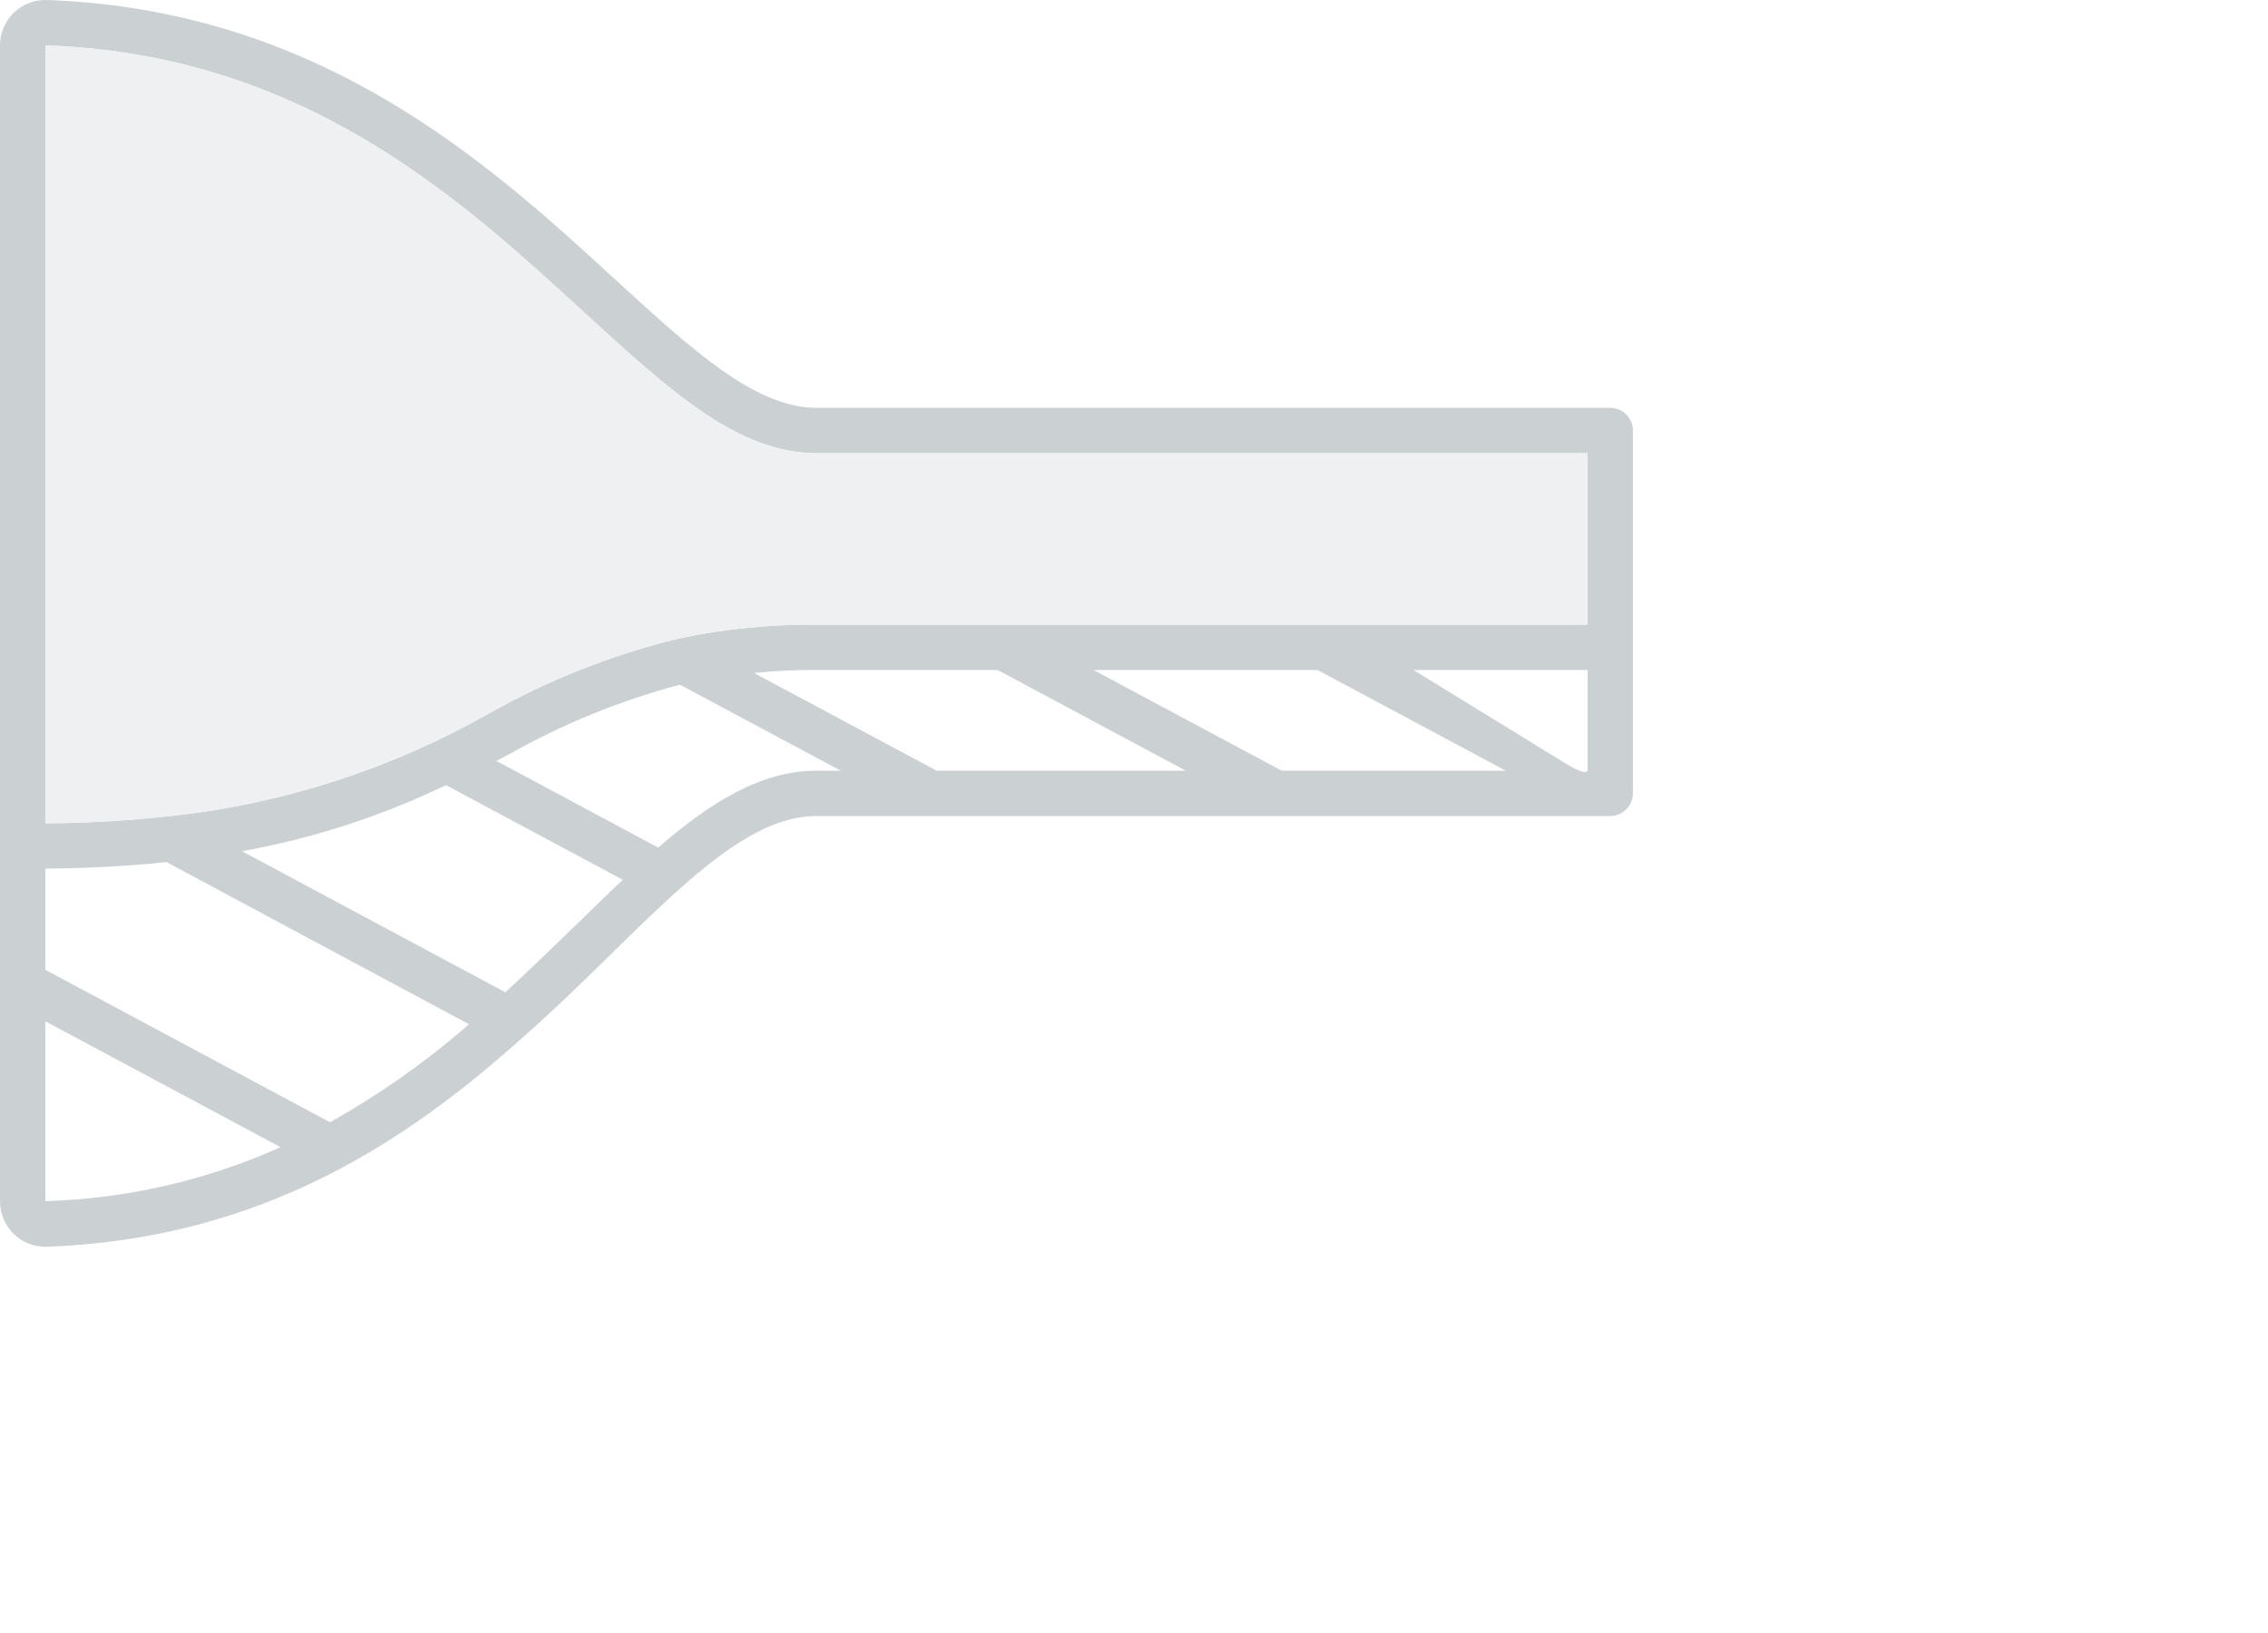
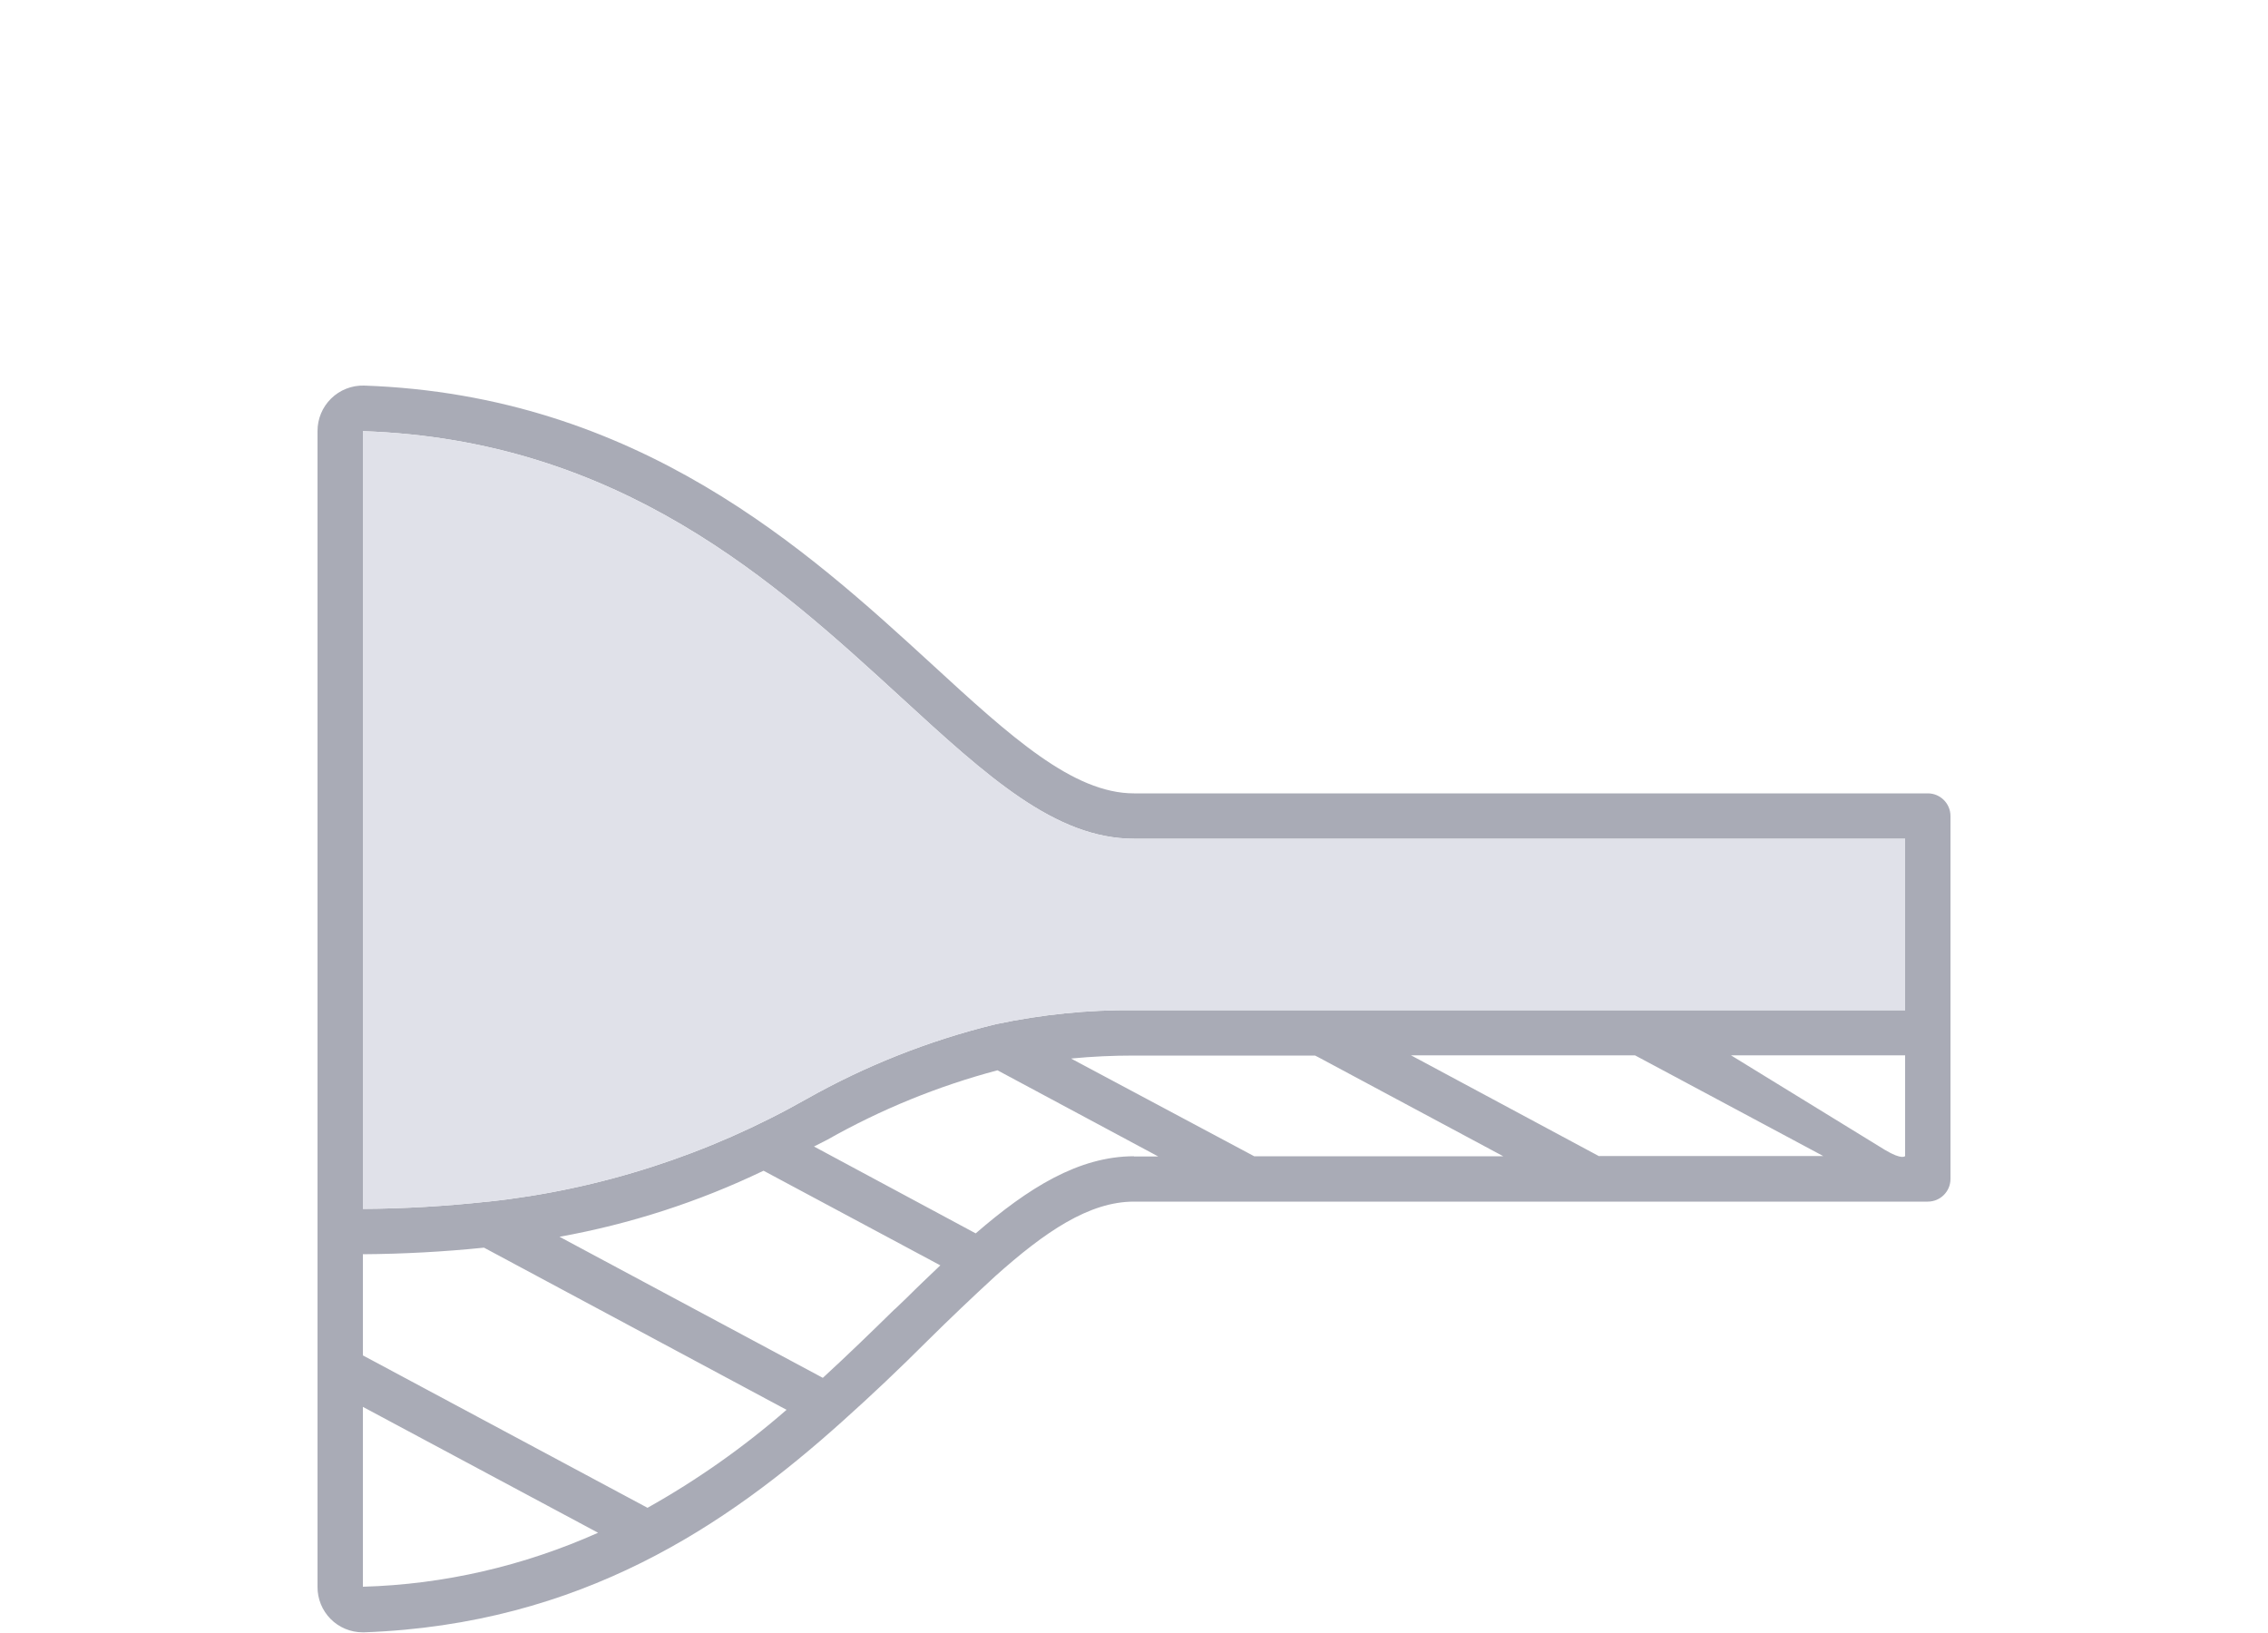
- <svg xmlns="http://www.w3.org/2000/svg" width="100" height="72" viewBox="0 0 100 72">
-   <g fill="none" fill-rule="evenodd">
-     <path fill="#CBD1D3" fill-rule="nonzero" d="M71 17.98H36c-2.69 0-5.44-2.51-8.92-5.7C21.62 7.27 14.14.42 2.05 0A2 2 0 000 2.01v50.95a2.019 2.019 0 00.61 1.45c.37.36.865.56 1.38.56h.068c9.58-.35 16-4.74 21.08-9.31 1.34-1.18 2.58-2.39 3.76-3.55.99-.98 1.94-1.89 2.83-2.71.052-.04.103-.083.15-.13 2.19-1.96 4.14-3.29 6.12-3.29h35a1 1 0 001-1v-16a1 1 0 00-.998-1zm-45.27-4.23c3.8 3.48 6.8 6.23 10.27 6.23h34v7.56H36a28.169 28.169 0 00-6.06.61h-.02c-.04.01-.06.02-.1.03h-.01a32.81 32.81 0 00-8.24 3.27 36.35 36.35 0 01-14.04 4.53H7.5c-1.826.204-3.662.31-5.5.32V2.01L1.99 2c11.35.39 18.22 6.69 23.74 11.75zM2 52.96v-7.93l10.37 5.55A27.368 27.368 0 012 52.96zm12.55-3.48L2 42.76V38.3c1.96-.02 3.73-.12 5.34-.29l13.34 7.15a36.484 36.484 0 01-6.13 4.32zm10.95-8.8c-1.02.99-2.09 2.03-3.22 3.07l-11.61-6.22a35.138 35.138 0 008.99-2.91h.01l7.79 4.17c-.64.6-1.29 1.24-1.96 1.89zm10.5-6.7c-2.44 0-4.67 1.39-6.98 3.39l-7.13-3.82c.2-.11.39-.21.59-.31a31.788 31.788 0 017.5-3.05l7.09 3.79H36zm5.3 0l-8.06-4.31a26.491 26.491 0 012.76-.13h7.98l.14.07 8.16 4.37H41.3zm28.7 0c-.078.127-.374.037-.89-.27l-6.79-4.17H70v4.44zm-3.61 0h-9.88l-8.2-4.39-.1-.05h9.88l8.3 4.44z" />
-     <path fill="#EEF0F1" d="M70 27.54H36a28.169 28.169 0 00-6.06.61h-.02c-.04.01-.06.02-.1.03h-.01a32.81 32.81 0 00-8.24 3.27 36.35 36.35 0 01-14.04 4.53H7.5c-1.826.204-3.662.31-5.5.32V2.01L1.99 2c11.35.39 18.22 6.69 23.74 11.75 3.8 3.48 6.8 6.23 10.27 6.23h34v7.56z" />
-   </g>
+ <svg xmlns="http://www.w3.org/2000/svg" width="100" height="72" viewBox="0 0 100 72" fill="none">
+   <path fill-rule="evenodd" clip-rule="evenodd" d="M85 34.98H50c-2.69 0-5.44-2.5-8.92-5.7-5.46-5-12.94-11.86-25.03-12.28A2 2 0 0 0 14 19.01v50.95a1.99 1.99 0 0 0 1.99 2.01h.07c9.58-.35 16-4.74 21.08-9.3a93.51 93.51 0 0 0 3.76-3.56 110.17 110.17 0 0 1 2.98-2.84c2.19-1.96 4.14-3.29 6.12-3.29h35a1 1 0 0 0 1-1v-16a1 1 0 0 0-1-1Zm-45.27-4.23c3.8 3.49 6.8 6.23 10.27 6.23h34v7.56H50c-2.04-.02-4.07.19-6.06.61h-.02a.63.63 0 0 0-.05.02l-.05.01h-.01a32.8 32.8 0 0 0-8.24 3.27c-4.32 2.45-9.1 4-14.04 4.53h-.03c-1.83.2-3.66.31-5.5.32V19.01h-.01c11.35.38 18.22 6.68 23.74 11.74ZM16 62.03v7.93c3.58-.1 7.1-.92 10.37-2.38L16 62.03Zm12.55 4.45L16 59.76V55.3a56.4 56.4 0 0 0 5.34-.29l13.34 7.15a36.49 36.49 0 0 1-6.13 4.32Zm10.87-8.73.08-.07.48-.46c.5-.5 1-.97 1.48-1.43l-7.79-4.17h-.01a35.14 35.14 0 0 1-8.99 2.91l11.61 6.22c1.1-1.01 2.15-2.03 3.14-3ZM50 50.98c-2.44 0-4.67 1.4-6.98 3.4l-7.13-3.83.59-.3a31.79 31.79 0 0 1 7.5-3.06l7.09 3.8H50Zm-2.76-4.3 8.06 4.3h10.98l-8.16-4.37-.14-.07H50c-.92 0-1.84.04-2.76.13ZM84 50.97s-.12.19-.89-.27l-6.79-4.17H84v4.44Zm-13.49 0h9.88l-8.3-4.44h-9.88l.1.05 8.2 4.4Z" fill="#A9ABB6" />
+   <path fill-rule="evenodd" clip-rule="evenodd" d="M84 44.54H50c-2.04-.02-4.07.19-6.06.61h-.02l-.1.03h-.01a32.8 32.8 0 0 0-8.24 3.27c-4.32 2.45-9.1 4-14.04 4.53h-.03c-1.83.2-3.66.31-5.5.32V19.01h-.01c11.35.38 18.22 6.68 23.74 11.74 3.8 3.48 6.8 6.23 10.27 6.23h34v7.56Z" fill="#E0E1E9" />
</svg>
